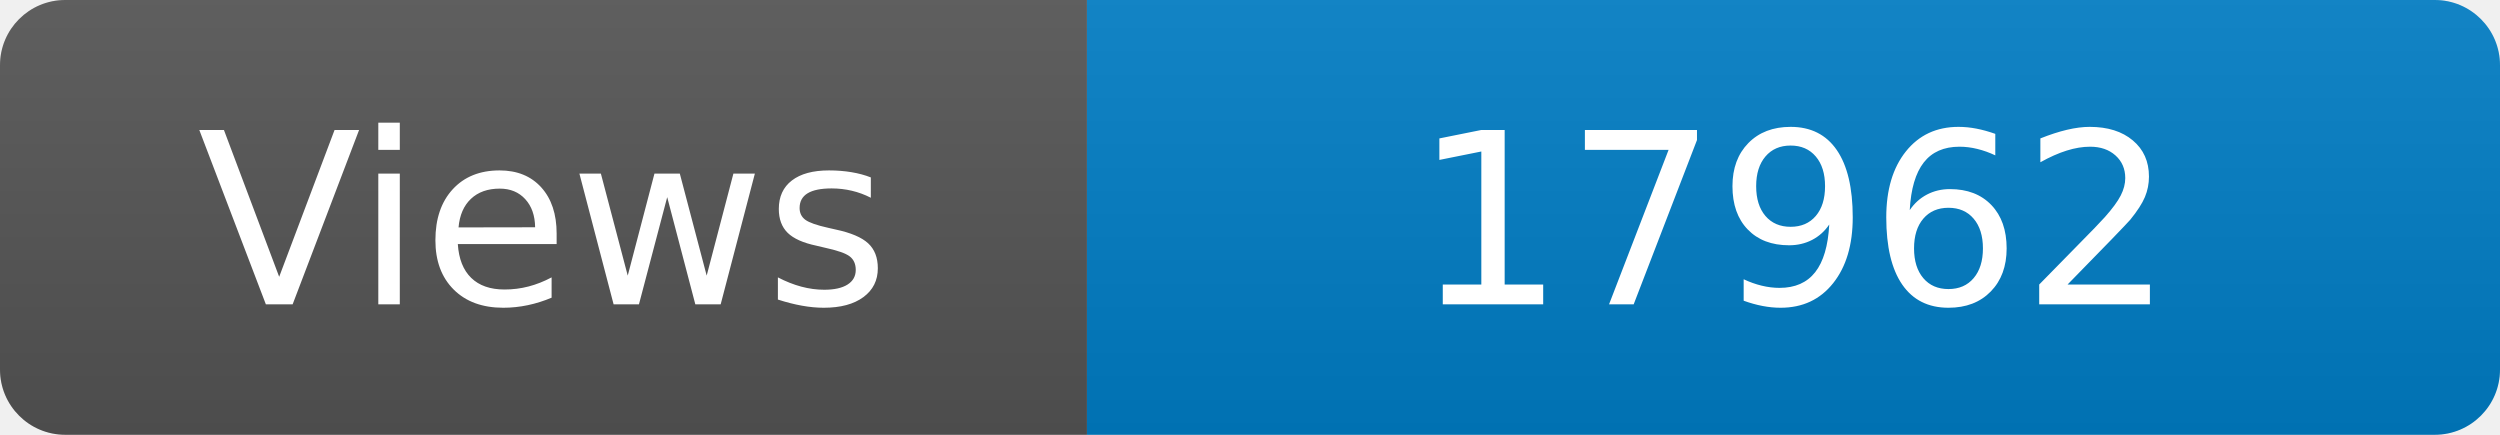
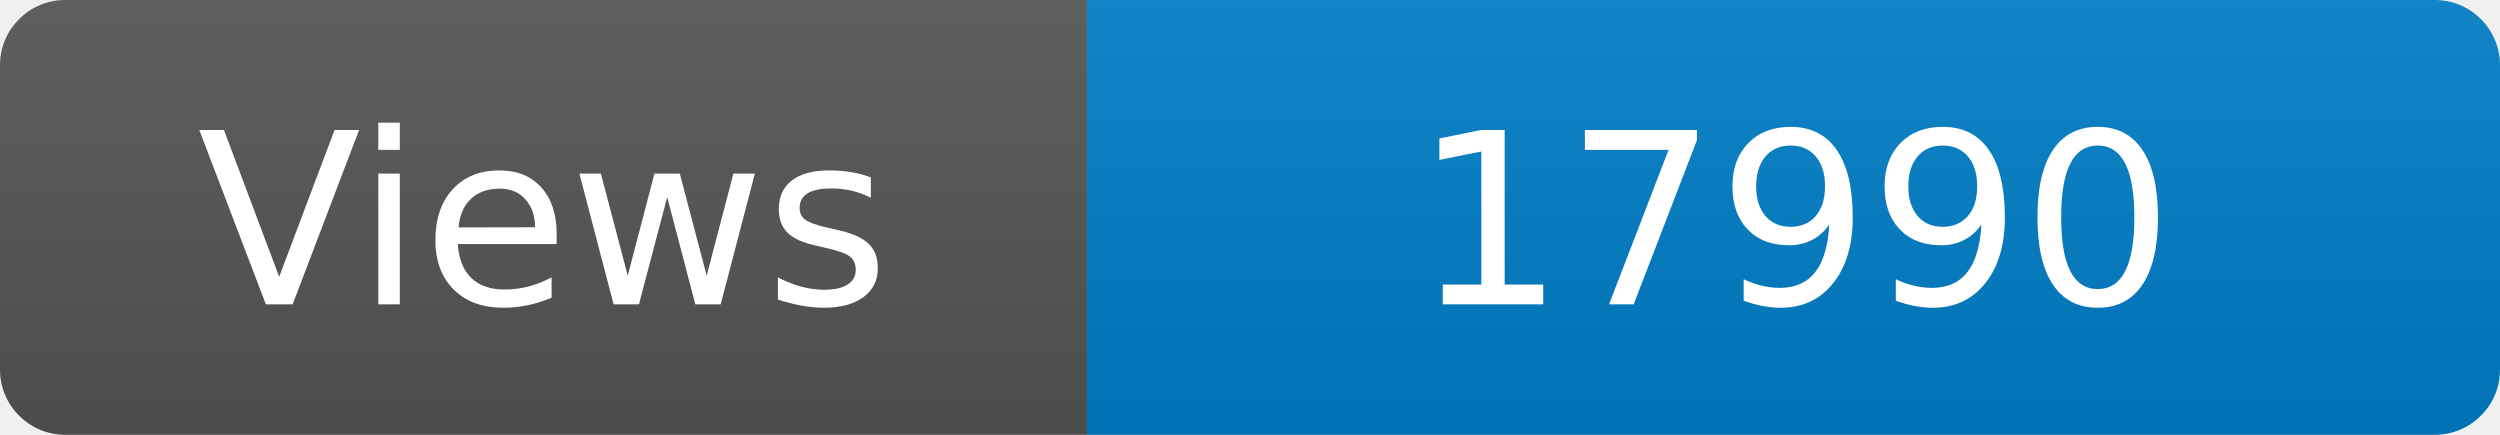
<svg xmlns="http://www.w3.org/2000/svg" width="115" height="20" role="img" aria-label="Maintained?: yes">
  <linearGradient id="s" x2="0" y2="100%">
    <stop offset="0" stop-color="#bbb" stop-opacity=".1" />
    <stop offset="1" stop-opacity=".1" />
  </linearGradient>
  <clipPath id="r">
    <rect width="115" height="20" rx="3" fill="#fff" />
  </clipPath>
  <g clip-path="url(#r)">
    <rect width="50" height="20" fill="#555" />
    <rect x="50" width="160" height="20" fill="#007ec6" />
    <rect width="115" height="20" fill="url(#s)" />
  </g>
  <g fill="#fff" text-anchor="middle" font-family="Verdana,Geneva,DejaVu Sans,sans-serif" font-size="110">
    <text x="250" y="140" transform="scale(.1)" fill="#fff">Views</text>
-     <text x="825" y="140" transform="scale(.1)" fill="#fff">17962</text>
+     <text x="825" y="140" transform="scale(.1)" fill="#fff">17990</text>
  </g>
</svg>
